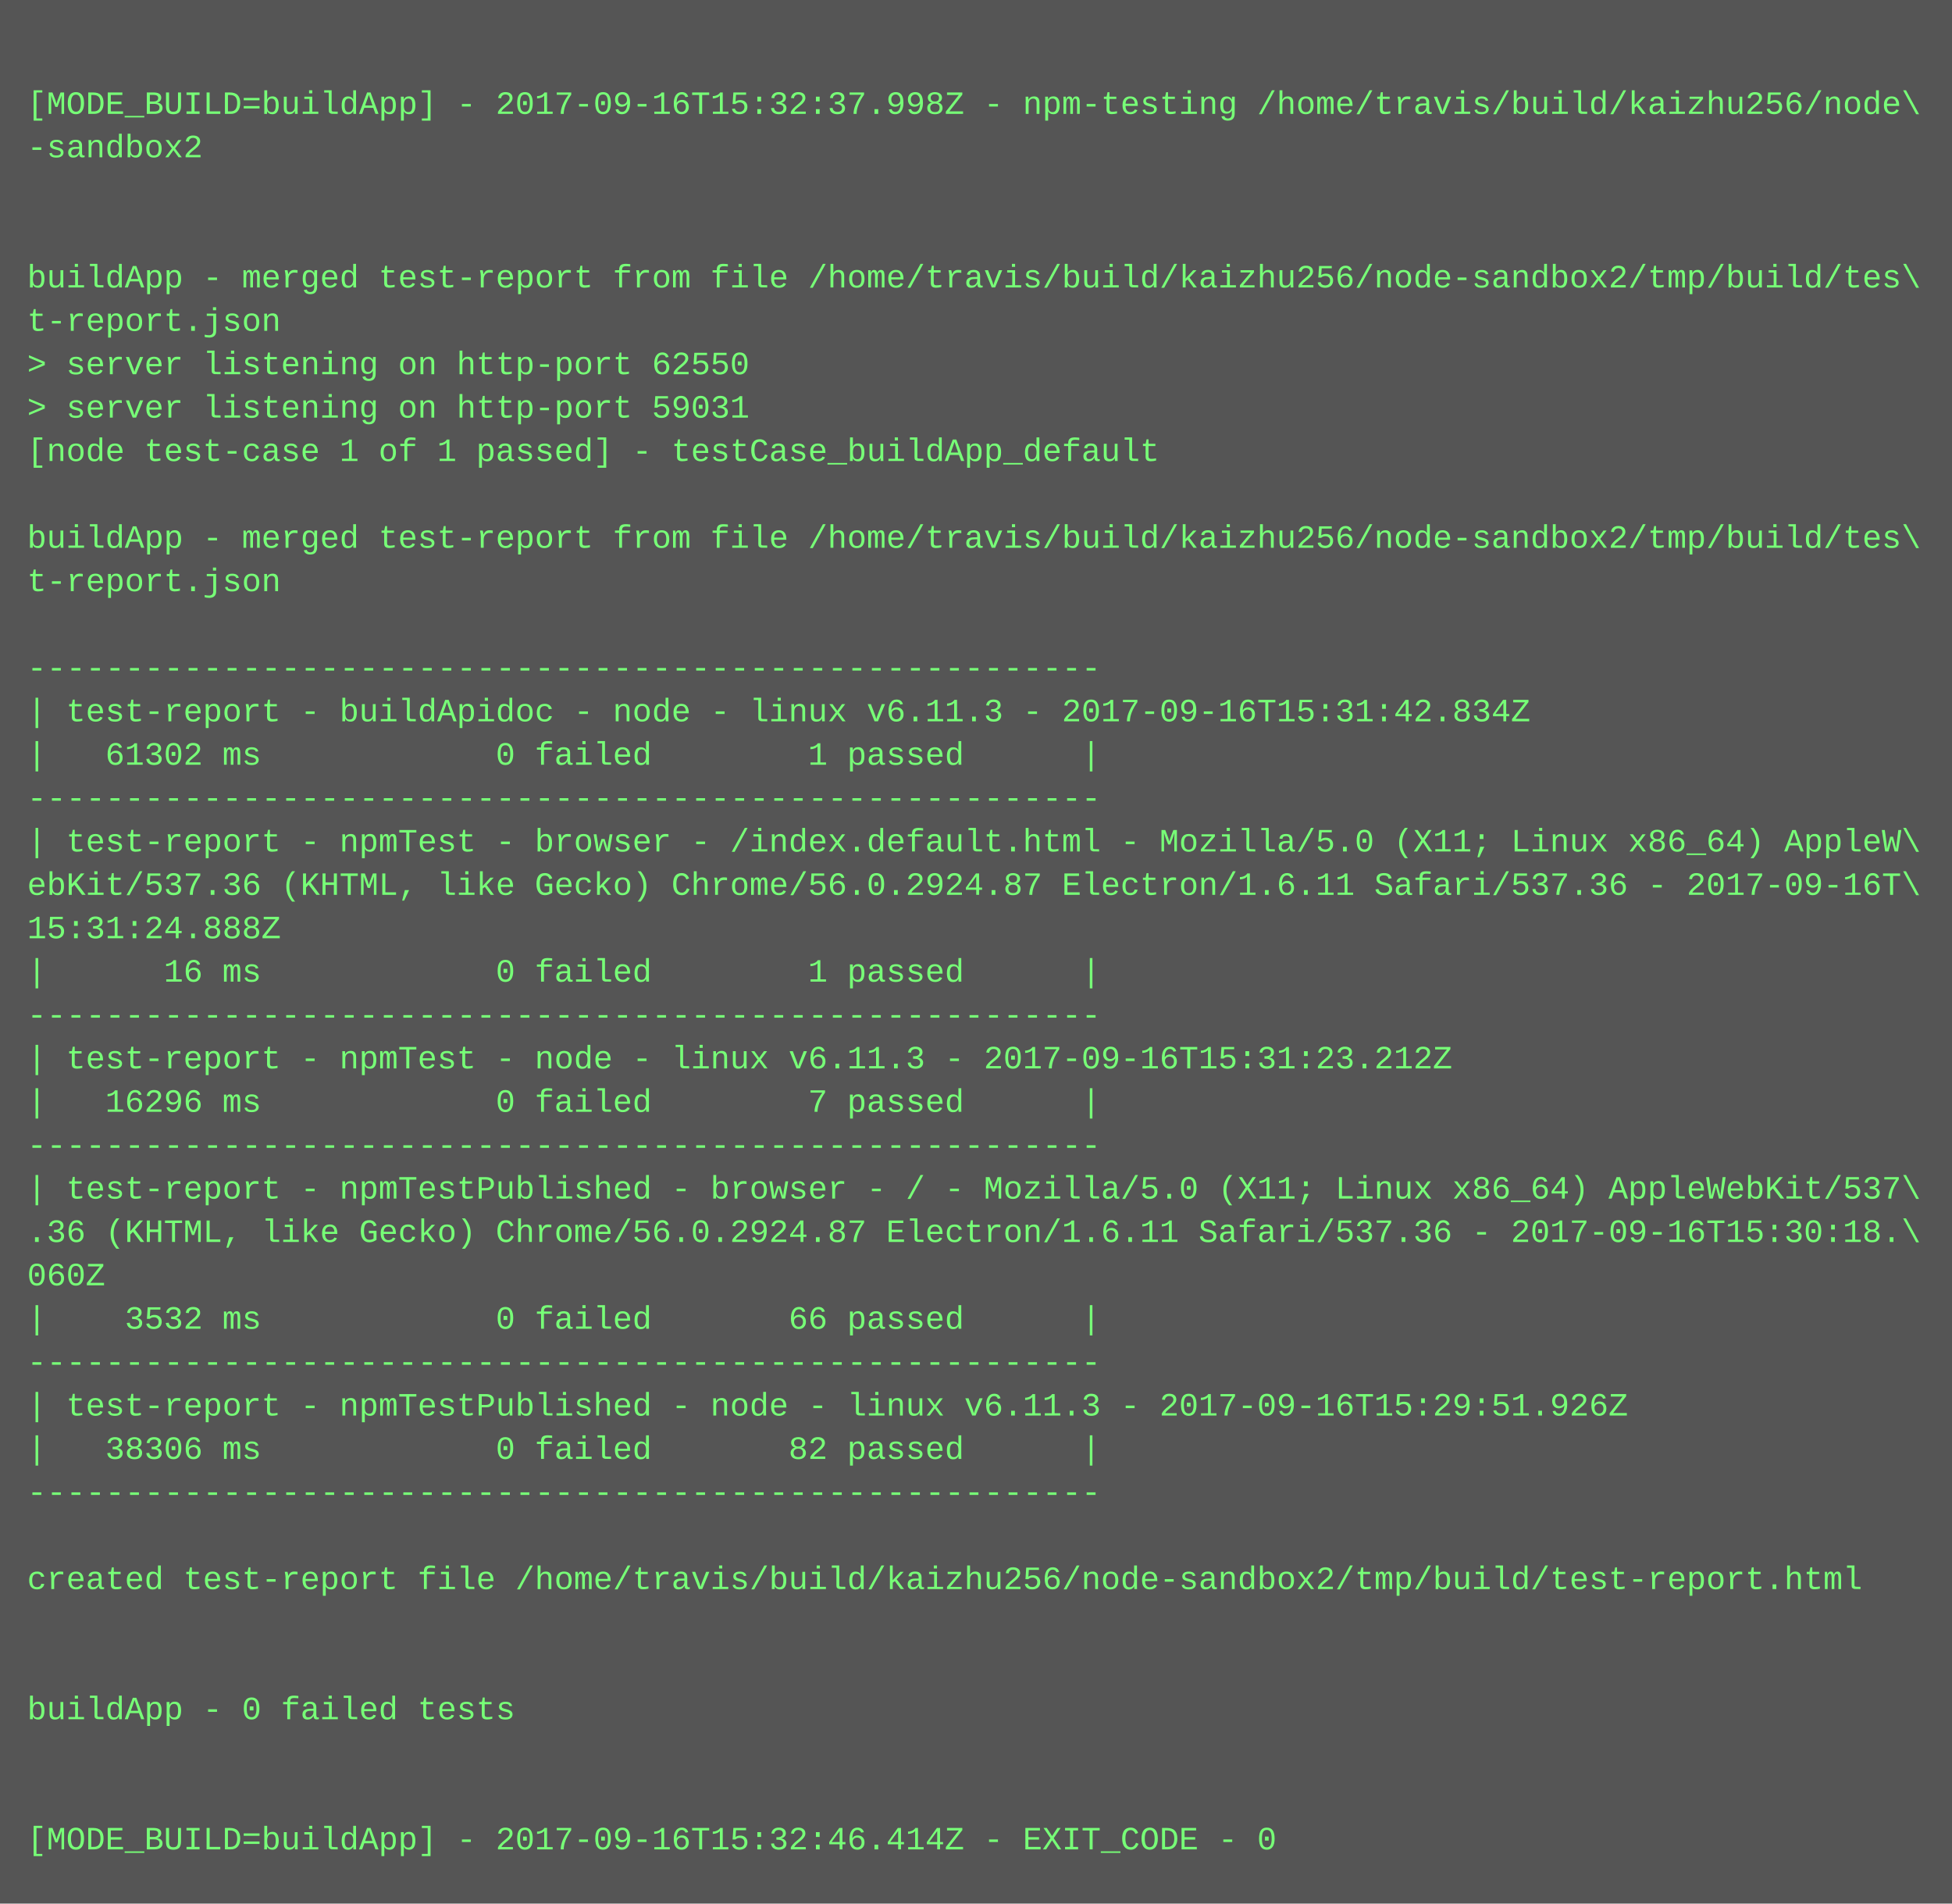
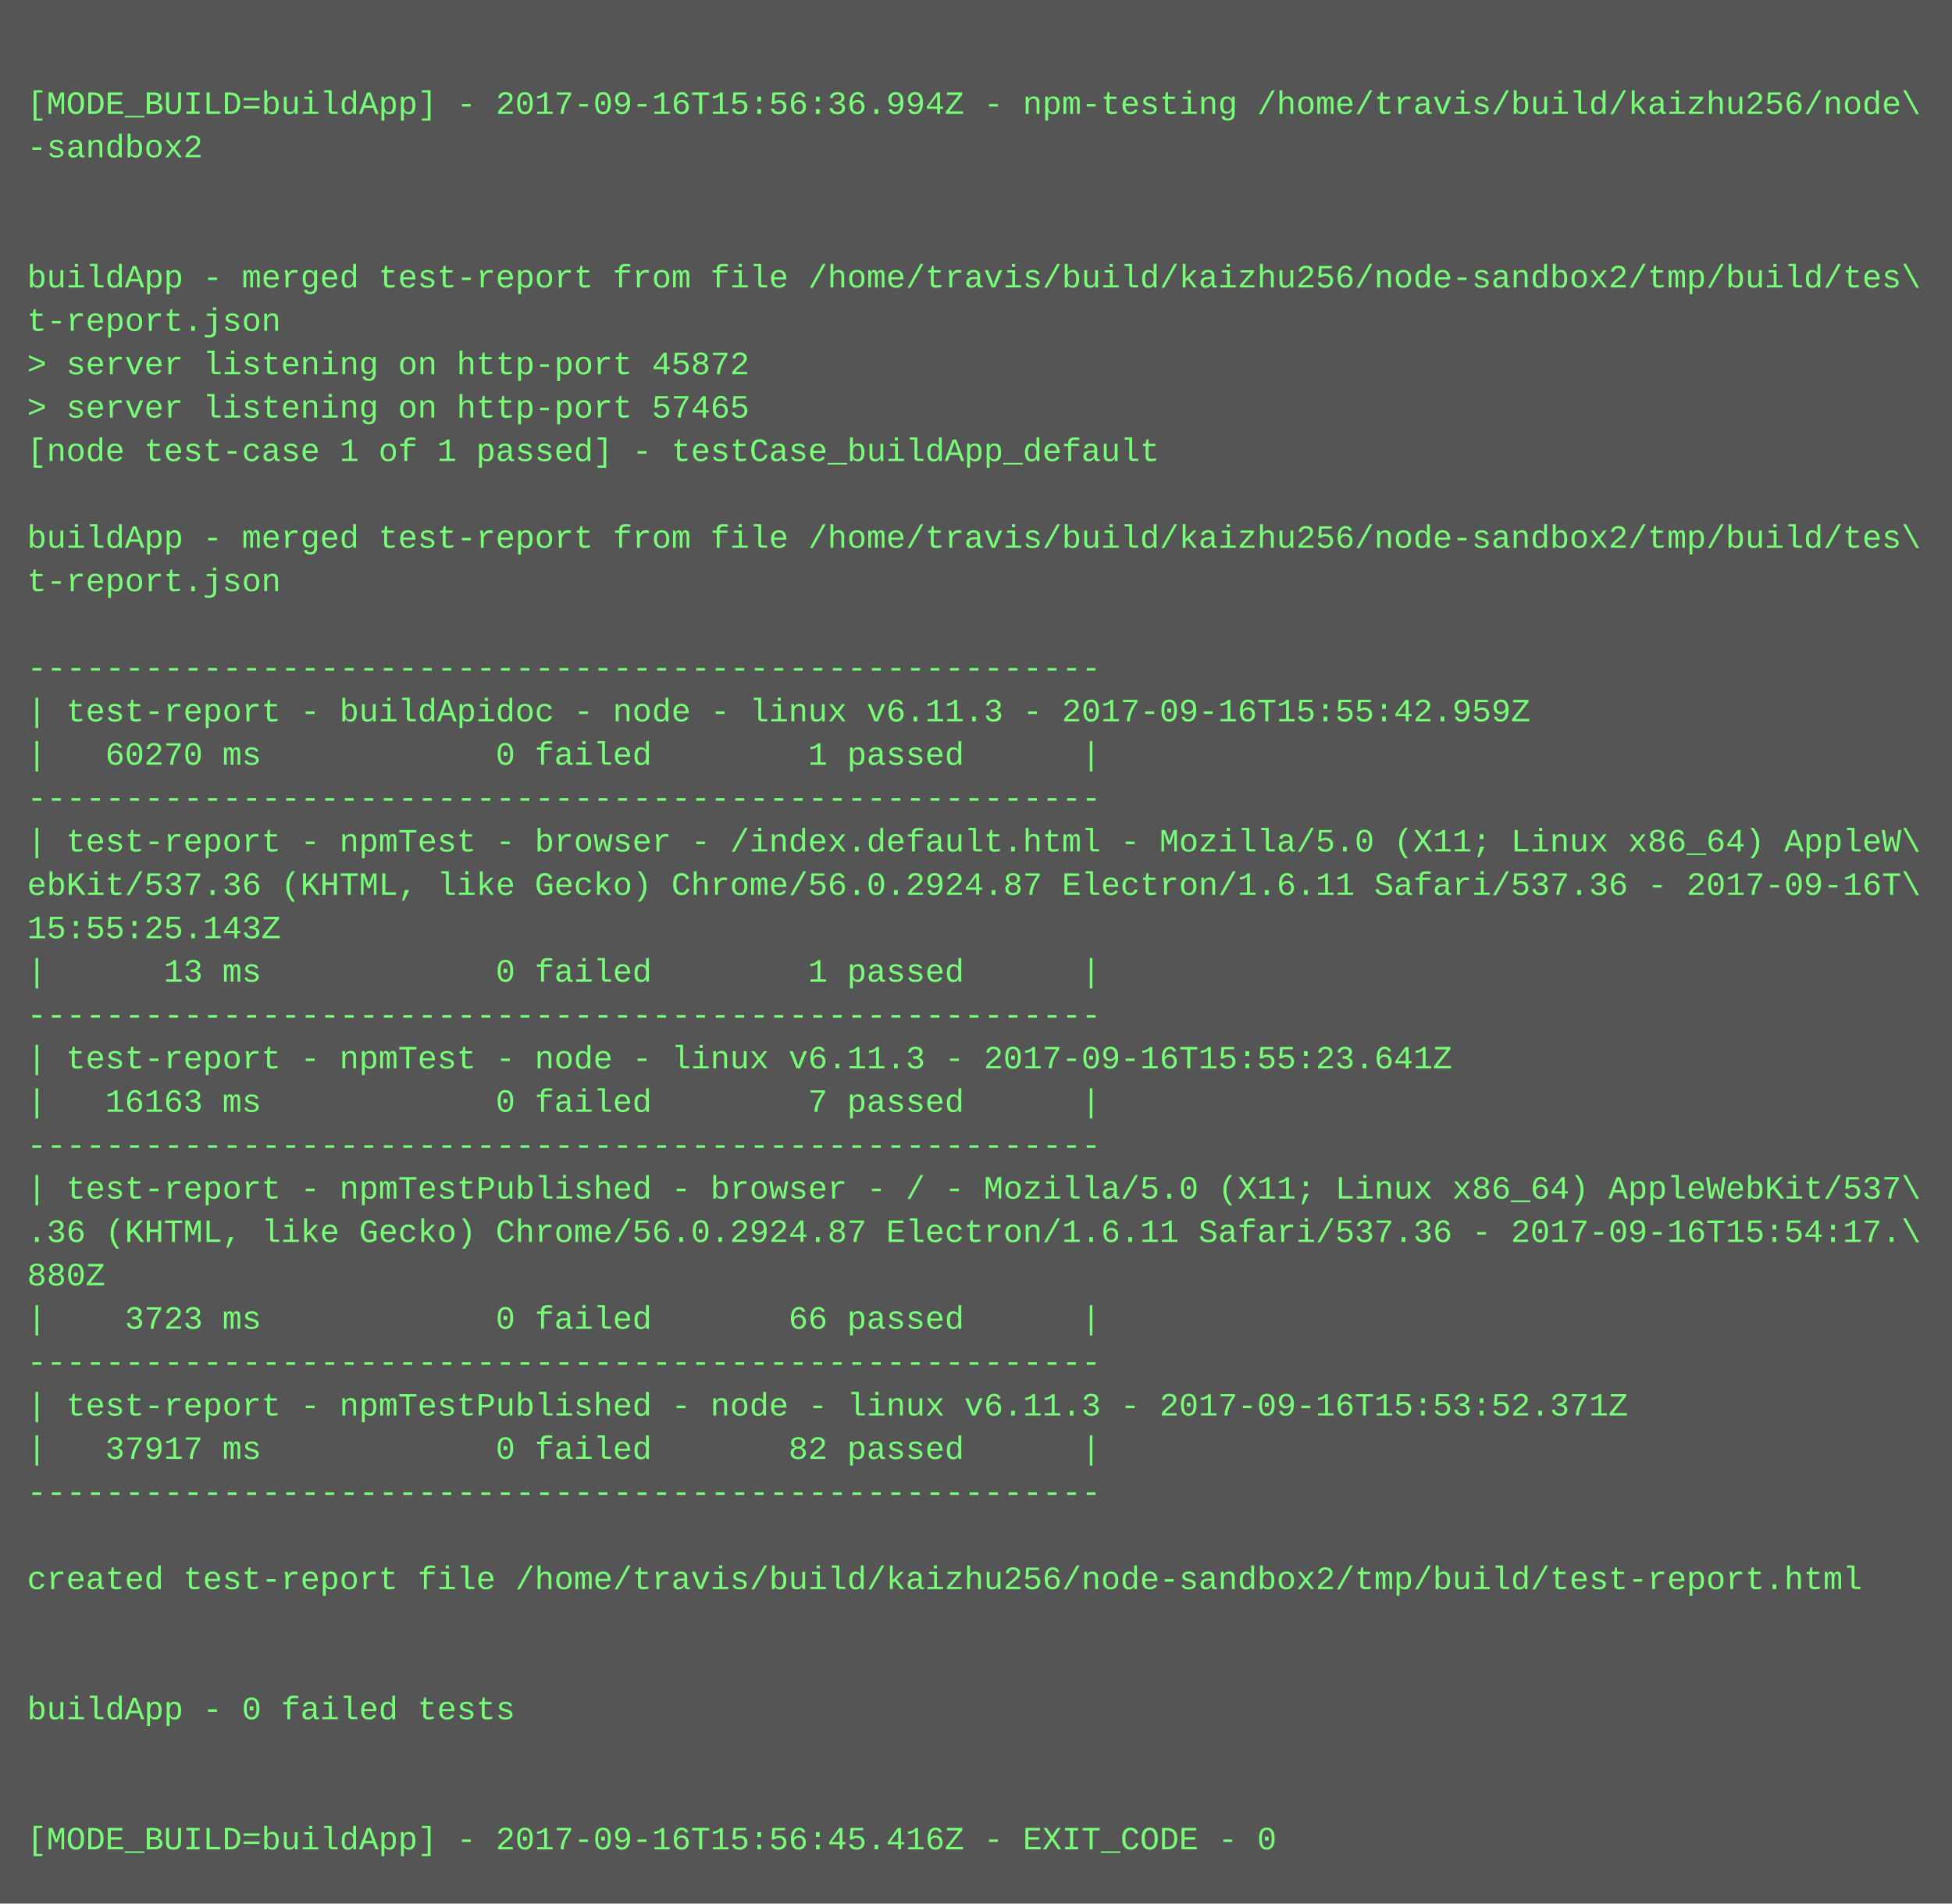
<svg xmlns="http://www.w3.org/2000/svg" height="702" width="720">
  <rect height="702" fill="#555" width="720" />
  <text fill="#7f7" font-family="Courier New" font-size="12" xml:space="preserve">
    <tspan x="10" y="26" />
-     <tspan x="10" y="42">[MODE_BUILD=buildApp] - 2017-09-16T15:32:37.998Z - npm-testing /home/travis/build/kaizhu256/node\</tspan>
+     <tspan x="10" y="42">[MODE_BUILD=buildApp] - 2017-09-16T15:56:36.994Z - npm-testing /home/travis/build/kaizhu256/node\</tspan>
    <tspan x="10" y="58">-sandbox2</tspan>
    <tspan x="10" y="74" />
    <tspan x="10" y="90" />
    <tspan x="10" y="106">buildApp - merged test-report from file /home/travis/build/kaizhu256/node-sandbox2/tmp/build/tes\</tspan>
    <tspan x="10" y="122">t-report.json</tspan>
-     <tspan x="10" y="138">&gt; server listening on http-port 62550</tspan>
-     <tspan x="10" y="154">&gt; server listening on http-port 59031</tspan>
+     <tspan x="10" y="138">&gt; server listening on http-port 45872</tspan>
+     <tspan x="10" y="154">&gt; server listening on http-port 57465</tspan>
    <tspan x="10" y="170">[node test-case 1 of 1 passed] - testCase_buildApp_default</tspan>
    <tspan x="10" y="186" />
    <tspan x="10" y="202">buildApp - merged test-report from file /home/travis/build/kaizhu256/node-sandbox2/tmp/build/tes\</tspan>
    <tspan x="10" y="218">t-report.json</tspan>
    <tspan x="10" y="234" />
    <tspan x="10" y="250">-------------------------------------------------------</tspan>
-     <tspan x="10" y="266">| test-report - buildApidoc - node - linux v6.11.3 - 2017-09-16T15:31:42.834Z</tspan>
-     <tspan x="10" y="282">|   61302 ms            0 failed        1 passed      |</tspan>
+     <tspan x="10" y="266">| test-report - buildApidoc - node - linux v6.11.3 - 2017-09-16T15:55:42.959Z</tspan>
+     <tspan x="10" y="282">|   60270 ms            0 failed        1 passed      |</tspan>
    <tspan x="10" y="298">-------------------------------------------------------</tspan>
    <tspan x="10" y="314">| test-report - npmTest - browser - /index.default.html - Mozilla/5.0 (X11; Linux x86_64) AppleW\</tspan>
    <tspan x="10" y="330">ebKit/537.36 (KHTML, like Gecko) Chrome/56.0.2924.87 Electron/1.6.11 Safari/537.36 - 2017-09-16T\</tspan>
-     <tspan x="10" y="346">15:31:24.888Z</tspan>
-     <tspan x="10" y="362">|      16 ms            0 failed        1 passed      |</tspan>
+     <tspan x="10" y="346">15:55:25.143Z</tspan>
+     <tspan x="10" y="362">|      13 ms            0 failed        1 passed      |</tspan>
    <tspan x="10" y="378">-------------------------------------------------------</tspan>
-     <tspan x="10" y="394">| test-report - npmTest - node - linux v6.11.3 - 2017-09-16T15:31:23.212Z</tspan>
-     <tspan x="10" y="410">|   16296 ms            0 failed        7 passed      |</tspan>
+     <tspan x="10" y="394">| test-report - npmTest - node - linux v6.11.3 - 2017-09-16T15:55:23.641Z</tspan>
+     <tspan x="10" y="410">|   16163 ms            0 failed        7 passed      |</tspan>
    <tspan x="10" y="426">-------------------------------------------------------</tspan>
    <tspan x="10" y="442">| test-report - npmTestPublished - browser - / - Mozilla/5.0 (X11; Linux x86_64) AppleWebKit/537\</tspan>
-     <tspan x="10" y="458">.36 (KHTML, like Gecko) Chrome/56.0.2924.87 Electron/1.6.11 Safari/537.36 - 2017-09-16T15:30:18.\</tspan>
-     <tspan x="10" y="474">060Z</tspan>
-     <tspan x="10" y="490">|    3532 ms            0 failed       66 passed      |</tspan>
+     <tspan x="10" y="458">.36 (KHTML, like Gecko) Chrome/56.0.2924.87 Electron/1.6.11 Safari/537.36 - 2017-09-16T15:54:17.\</tspan>
+     <tspan x="10" y="474">880Z</tspan>
+     <tspan x="10" y="490">|    3723 ms            0 failed       66 passed      |</tspan>
    <tspan x="10" y="506">-------------------------------------------------------</tspan>
-     <tspan x="10" y="522">| test-report - npmTestPublished - node - linux v6.11.3 - 2017-09-16T15:29:51.926Z</tspan>
-     <tspan x="10" y="538">|   38306 ms            0 failed       82 passed      |</tspan>
+     <tspan x="10" y="522">| test-report - npmTestPublished - node - linux v6.11.3 - 2017-09-16T15:53:52.371Z</tspan>
+     <tspan x="10" y="538">|   37917 ms            0 failed       82 passed      |</tspan>
    <tspan x="10" y="554">-------------------------------------------------------</tspan>
    <tspan x="10" y="570" />
    <tspan x="10" y="586">created test-report file /home/travis/build/kaizhu256/node-sandbox2/tmp/build/test-report.html</tspan>
    <tspan x="10" y="602" />
    <tspan x="10" y="618" />
    <tspan x="10" y="634">buildApp - 0 failed tests</tspan>
    <tspan x="10" y="650" />
    <tspan x="10" y="666" />
-     <tspan x="10" y="682">[MODE_BUILD=buildApp] - 2017-09-16T15:32:46.414Z - EXIT_CODE - 0</tspan>
+     <tspan x="10" y="682">[MODE_BUILD=buildApp] - 2017-09-16T15:56:45.416Z - EXIT_CODE - 0</tspan>
  </text>
</svg>
